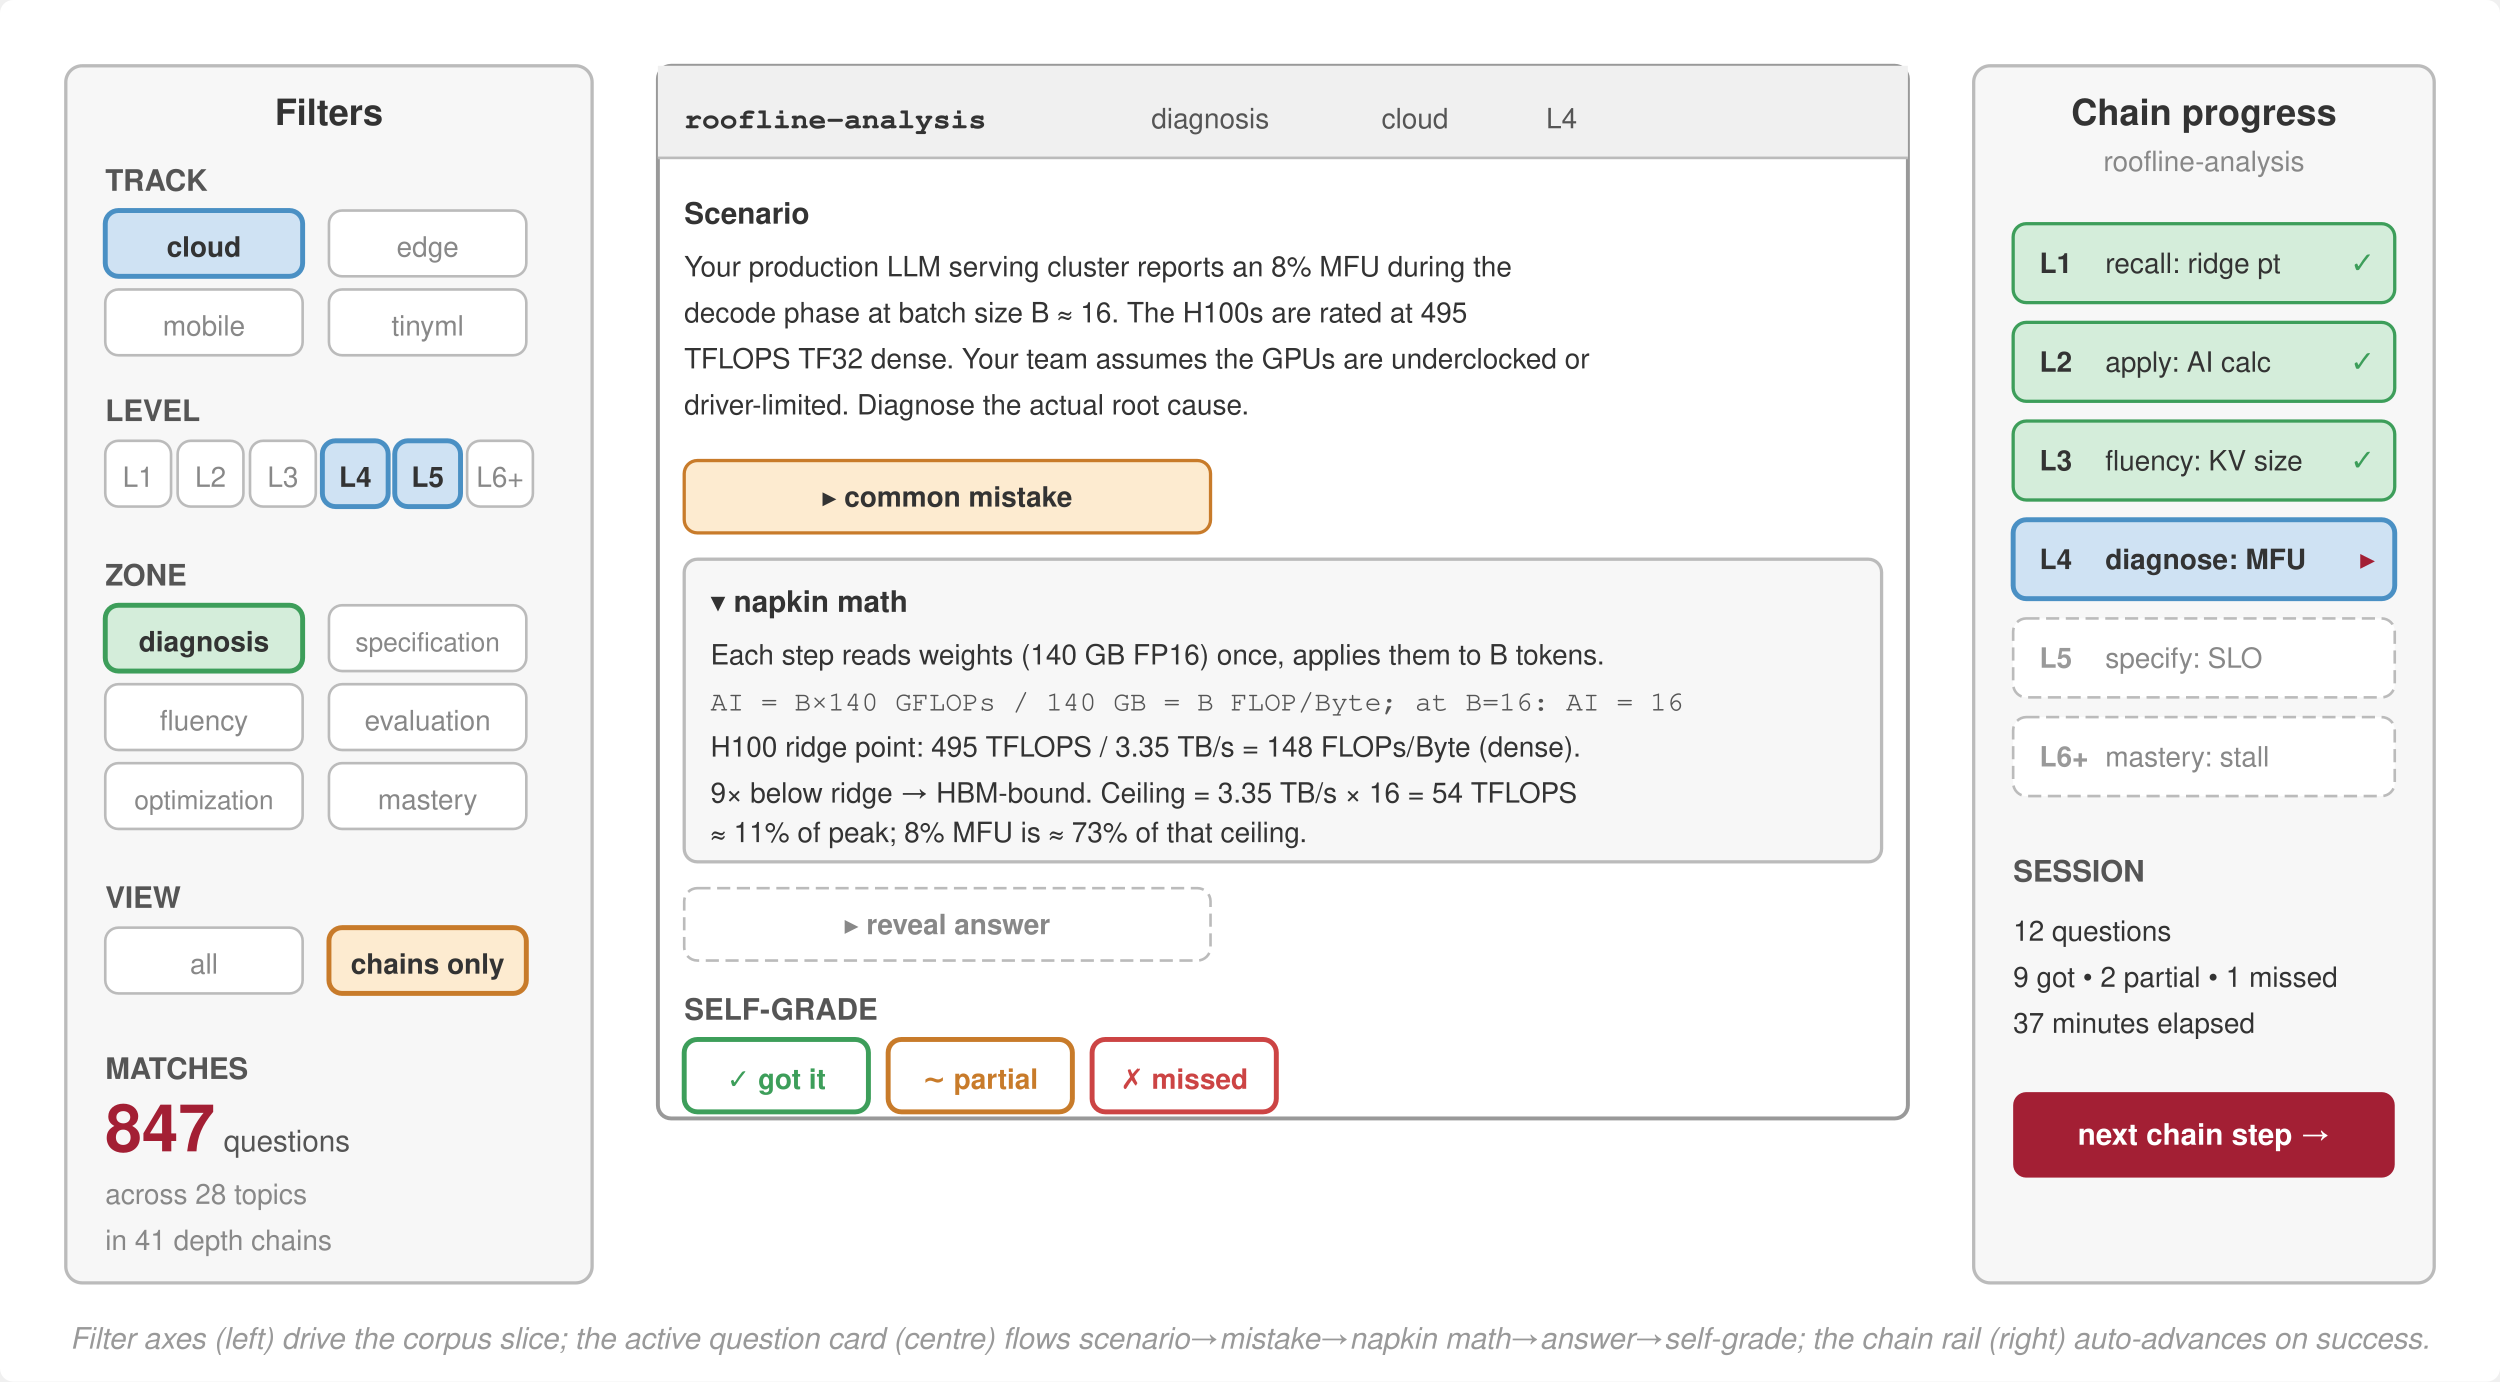
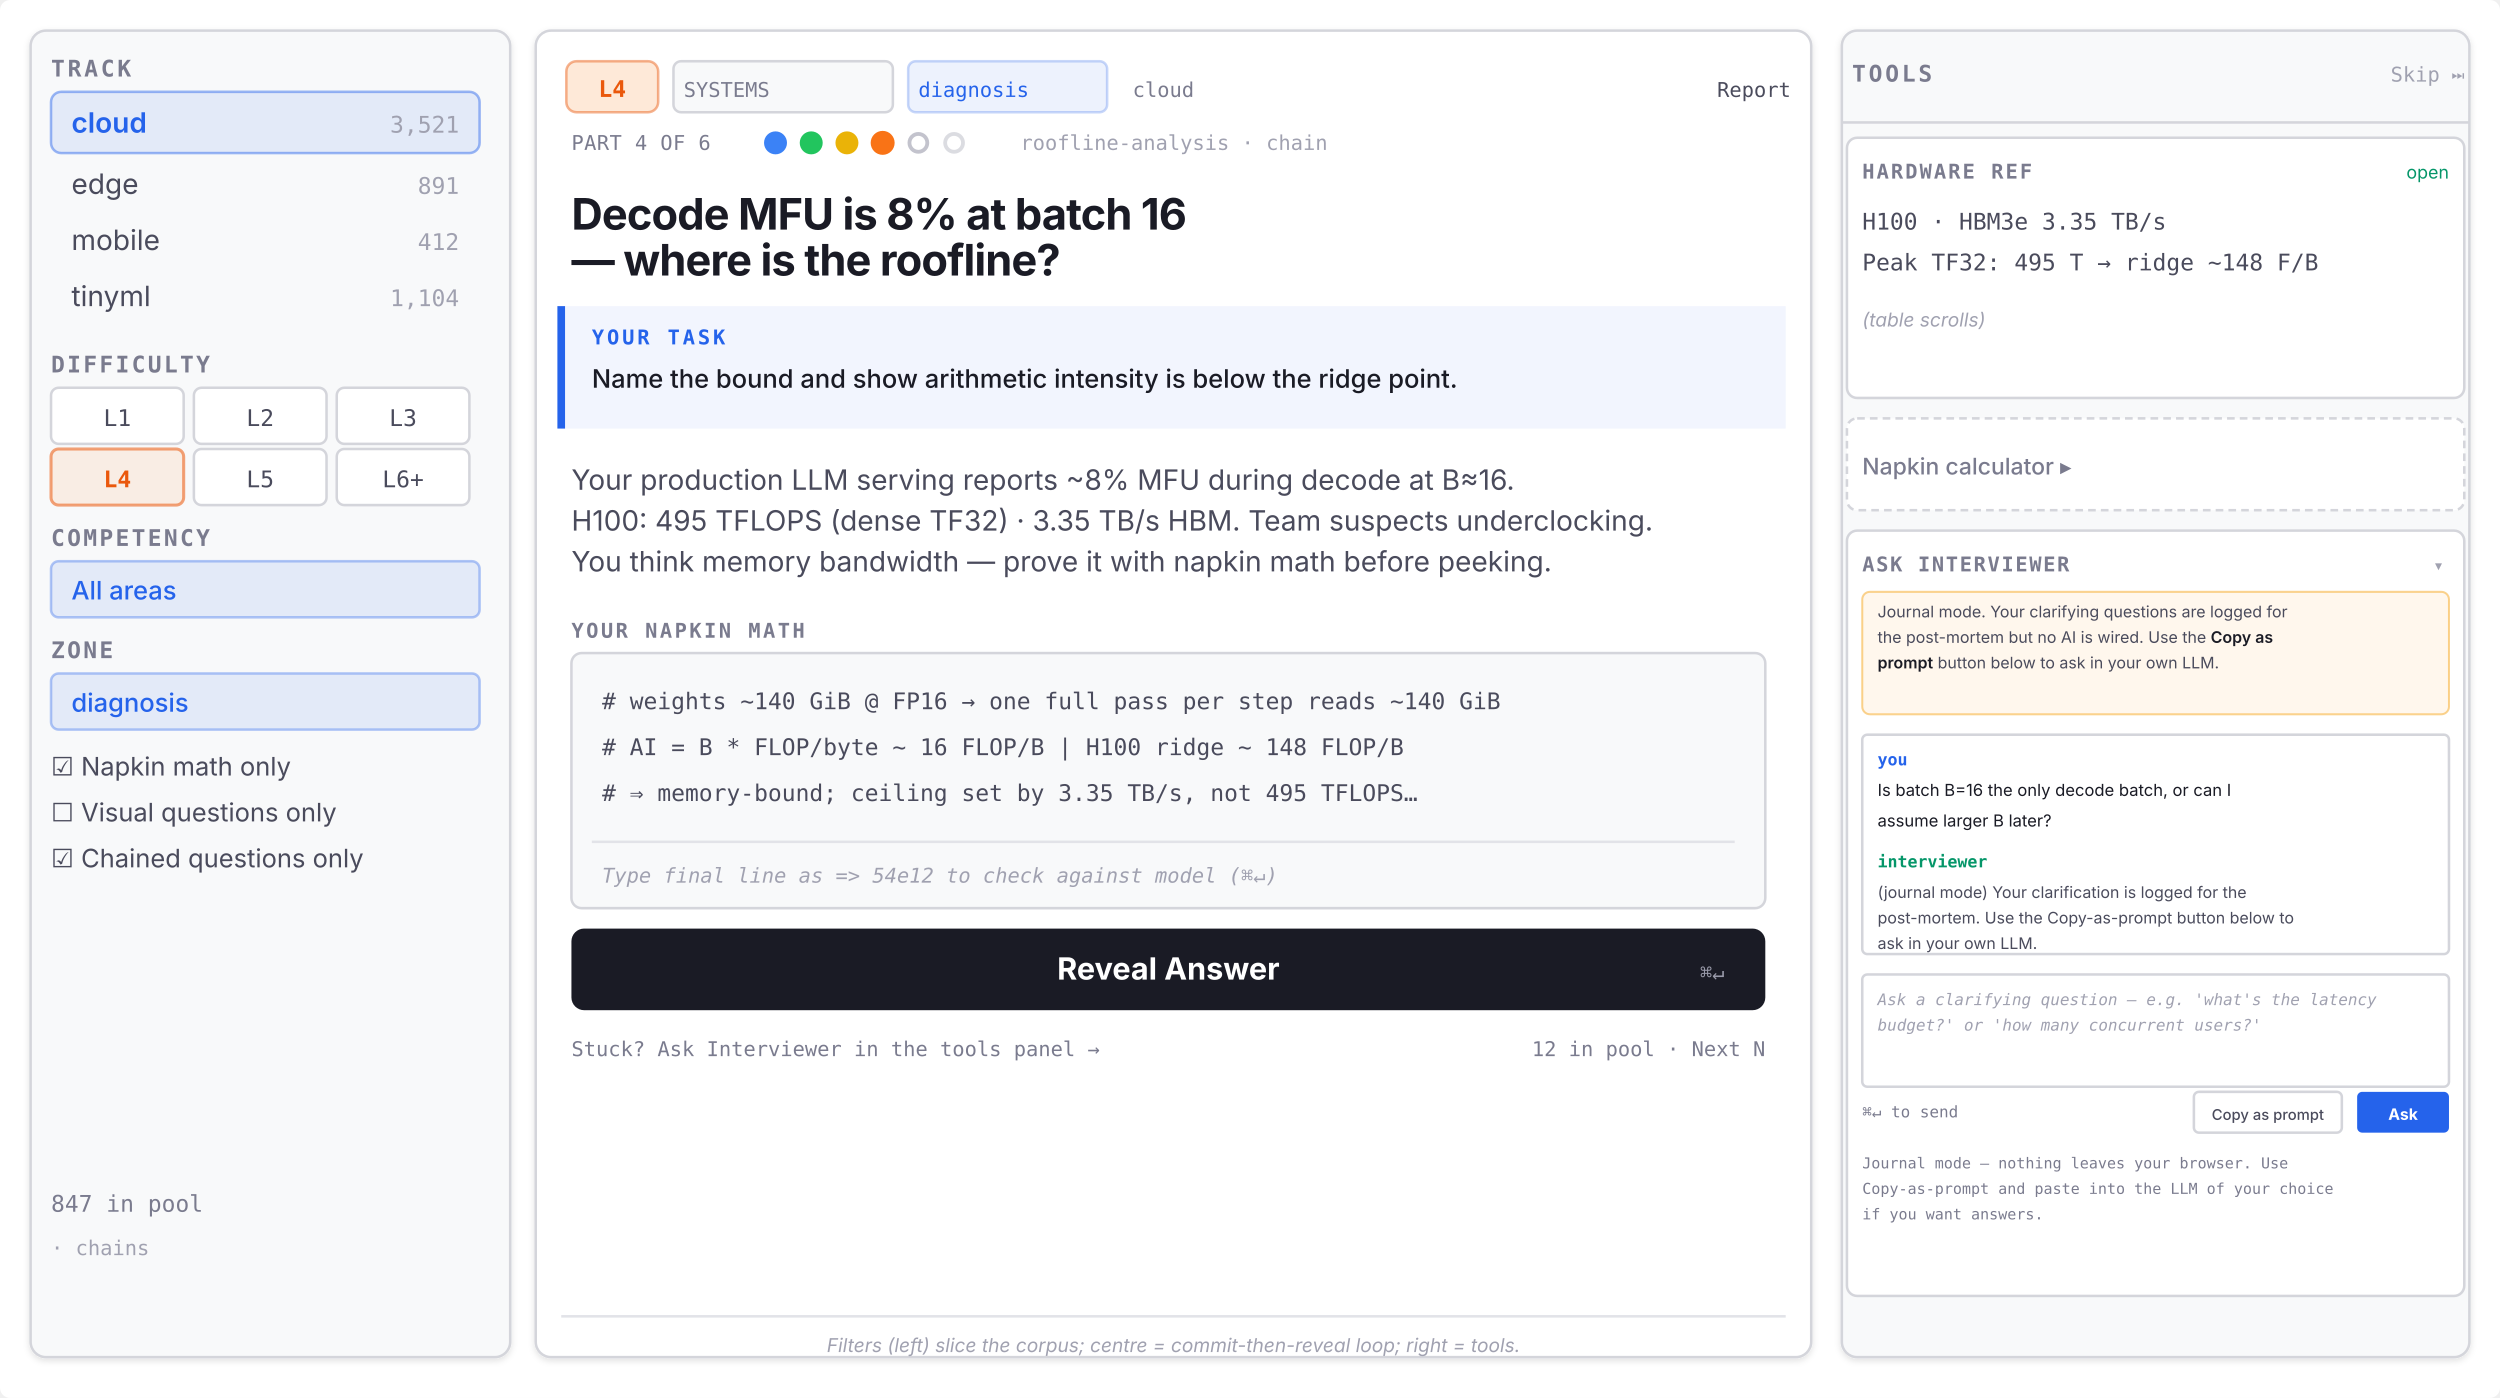
- <svg xmlns="http://www.w3.org/2000/svg" viewBox="0 0 760 420" font-family="Helvetica Neue, Helvetica, Arial, sans-serif">
-   <rect width="760" height="420" fill="#fff" rx="4" />
-   <rect x="20" y="20" width="160" height="370" fill="#f7f7f7" stroke="#bbb" stroke-width="1.0" rx="5" />
-   <text x="100" y="38" text-anchor="middle" font-size="11" font-weight="700" fill="#333">Filters</text>
-   <text x="32" y="58" font-size="9" font-weight="700" fill="#555">TRACK</text>
-   <rect x="32" y="64" width="60" height="20" fill="#cfe2f3" stroke="#4a90c4" stroke-width="1.5" rx="4" />
-   <text x="62" y="78" text-anchor="middle" font-size="8.5" font-weight="700" fill="#333">cloud</text>
-   <rect x="100" y="64" width="60" height="20" fill="#fff" stroke="#bbb" stroke-width="0.8" rx="4" />
-   <text x="130" y="78" text-anchor="middle" font-size="8.5" font-weight="400" fill="#888">edge</text>
-   <rect x="32" y="88" width="60" height="20" fill="#fff" stroke="#bbb" stroke-width="0.8" rx="4" />
-   <text x="62" y="102" text-anchor="middle" font-size="8.5" font-weight="400" fill="#888">mobile</text>
-   <rect x="100" y="88" width="60" height="20" fill="#fff" stroke="#bbb" stroke-width="0.8" rx="4" />
-   <text x="130" y="102" text-anchor="middle" font-size="8.5" font-weight="400" fill="#888">tinyml</text>
-   <text x="32" y="128" font-size="9" font-weight="700" fill="#555">LEVEL</text>
-   <rect x="32" y="134" width="20" height="20" fill="#fff" stroke="#bbb" stroke-width="0.8" rx="4" />
-   <text x="42" y="148" text-anchor="middle" font-size="8.5" font-weight="400" fill="#888">L1</text>
-   <rect x="54" y="134" width="20" height="20" fill="#fff" stroke="#bbb" stroke-width="0.8" rx="4" />
-   <text x="64" y="148" text-anchor="middle" font-size="8.5" font-weight="400" fill="#888">L2</text>
-   <rect x="76" y="134" width="20" height="20" fill="#fff" stroke="#bbb" stroke-width="0.8" rx="4" />
-   <text x="86" y="148" text-anchor="middle" font-size="8.5" font-weight="400" fill="#888">L3</text>
-   <rect x="98" y="134" width="20" height="20" fill="#cfe2f3" stroke="#4a90c4" stroke-width="1.5" rx="4" />
-   <text x="108" y="148" text-anchor="middle" font-size="8.5" font-weight="700" fill="#333">L4</text>
-   <rect x="120" y="134" width="20" height="20" fill="#cfe2f3" stroke="#4a90c4" stroke-width="1.5" rx="4" />
-   <text x="130" y="148" text-anchor="middle" font-size="8.5" font-weight="700" fill="#333">L5</text>
-   <rect x="142" y="134" width="20" height="20" fill="#fff" stroke="#bbb" stroke-width="0.8" rx="4" />
-   <text x="152" y="148" text-anchor="middle" font-size="8.5" font-weight="400" fill="#888">L6+</text>
-   <text x="32" y="178" font-size="9" font-weight="700" fill="#555">ZONE</text>
-   <rect x="32" y="184" width="60" height="20" fill="#d4edda" stroke="#3d9e5a" stroke-width="1.5" rx="4" />
-   <text x="62" y="198" text-anchor="middle" font-size="8.5" font-weight="700" fill="#333">diagnosis</text>
-   <rect x="100" y="184" width="60" height="20" fill="#fff" stroke="#bbb" stroke-width="0.8" rx="4" />
-   <text x="130" y="198" text-anchor="middle" font-size="8" font-weight="400" fill="#888">specification</text>
-   <rect x="32" y="208" width="60" height="20" fill="#fff" stroke="#bbb" stroke-width="0.8" rx="4" />
-   <text x="62" y="222" text-anchor="middle" font-size="8.5" font-weight="400" fill="#888">fluency</text>
-   <rect x="100" y="208" width="60" height="20" fill="#fff" stroke="#bbb" stroke-width="0.8" rx="4" />
-   <text x="130" y="222" text-anchor="middle" font-size="8.5" font-weight="400" fill="#888">evaluation</text>
-   <rect x="32" y="232" width="60" height="20" fill="#fff" stroke="#bbb" stroke-width="0.8" rx="4" />
-   <text x="62" y="246" text-anchor="middle" font-size="8" font-weight="400" fill="#888">optimization</text>
-   <rect x="100" y="232" width="60" height="20" fill="#fff" stroke="#bbb" stroke-width="0.8" rx="4" />
-   <text x="130" y="246" text-anchor="middle" font-size="8.5" font-weight="400" fill="#888">mastery</text>
-   <text x="32" y="276" font-size="9" font-weight="700" fill="#555">VIEW</text>
-   <rect x="32" y="282" width="60" height="20" fill="#fff" stroke="#bbb" stroke-width="0.8" rx="4" />
-   <text x="62" y="296" text-anchor="middle" font-size="8.5" font-weight="400" fill="#888">all</text>
-   <rect x="100" y="282" width="60" height="20" fill="#fdebd0" stroke="#c87b2a" stroke-width="1.5" rx="4" />
-   <text x="130" y="296" text-anchor="middle" font-size="8.5" font-weight="700" fill="#333">chains only</text>
-   <text x="32" y="328" font-size="9" font-weight="700" fill="#555">MATCHES</text>
-   <text x="32" y="350" font-size="20" font-weight="700" fill="#a31f34">847</text>
-   <text x="68" y="350" font-size="9" fill="#555">questions</text>
-   <text x="32" y="366" font-size="8.5" fill="#888">across 28 topics</text>
-   <text x="32" y="380" font-size="8.5" fill="#888">in 41 depth chains</text>
-   <rect x="200" y="20" width="380" height="320" fill="#fff" stroke="#999" stroke-width="1.2" rx="4" />
-   <rect x="200" y="20" width="380" height="28" fill="#f0f0f0" stroke="none" />
-   <line x1="200" y1="48" x2="580" y2="48" stroke="#bbb" stroke-width="0.8" />
-   <text x="208" y="39" font-size="9" font-family="Courier" font-weight="700" fill="#333">roofline-analysis</text>
-   <text x="350" y="39" font-size="8.5" fill="#555">diagnosis</text>
-   <text x="420" y="39" font-size="8.5" fill="#555">cloud</text>
-   <text x="470" y="39" font-size="8.5" fill="#555">L4</text>
-   <text x="208" y="68" font-size="9" font-weight="700" fill="#333">Scenario</text>
-   <text x="208" y="84" font-size="8.5" fill="#333">Your production LLM serving cluster reports an 8% MFU during the</text>
-   <text x="208" y="98" font-size="8.5" fill="#333">decode phase at batch size B ≈ 16. The H100s are rated at 495</text>
-   <text x="208" y="112" font-size="8.5" fill="#333">TFLOPS TF32 dense. Your team assumes the GPUs are underclocked or</text>
-   <text x="208" y="126" font-size="8.5" fill="#333">driver-limited. Diagnose the actual root cause.</text>
-   <rect x="208" y="140" width="160" height="22" fill="#fdebd0" stroke="#c87b2a" stroke-width="1.0" rx="4" />
-   <text x="288" y="154" text-anchor="middle" font-size="8.5" font-weight="700" fill="#333">▸ common mistake</text>
-   <rect x="208" y="170" width="364" height="92" fill="#f7f7f7" stroke="#bbb" stroke-width="1.0" rx="4" />
-   <text x="216" y="186" font-size="9" font-weight="700" fill="#333">▾ napkin math</text>
-   <text x="216" y="202" font-size="8.5" fill="#333">Each step reads weights (140 GB FP16) once, applies them to B tokens.</text>
-   <text x="216" y="216" font-size="8.5" font-family="Courier" fill="#555">  AI = B×140 GFLOPs / 140 GB = B FLOP/Byte; at B=16: AI = 16</text>
-   <text x="216" y="230" font-size="8.5" fill="#333">H100 ridge point: 495 TFLOPS / 3.35 TB/s = 148 FLOPs/Byte (dense).</text>
-   <text x="216" y="244" font-size="8.5" fill="#333">9× below ridge → HBM-bound. Ceiling = 3.35 TB/s × 16 = 54 TFLOPS</text>
-   <text x="216" y="256" font-size="8.5" fill="#333">≈ 11% of peak; 8% MFU is ≈ 73% of that ceiling.</text>
-   <rect x="208" y="270" width="160" height="22" fill="#fff" stroke="#bbb" stroke-width="0.8" stroke-dasharray="4,2" rx="4" />
-   <text x="288" y="284" text-anchor="middle" font-size="8.5" font-weight="700" fill="#888">▸ reveal answer</text>
-   <text x="208" y="310" font-size="9" font-weight="700" fill="#555">SELF-GRADE</text>
-   <rect x="208" y="316" width="56" height="22" fill="#fff" stroke="#3d9e5a" stroke-width="1.5" rx="4" />
-   <text x="236" y="331" text-anchor="middle" font-size="8.5" font-weight="700" fill="#3d9e5a">✓ got it</text>
-   <rect x="270" y="316" width="56" height="22" fill="#fff" stroke="#c87b2a" stroke-width="1.5" rx="4" />
-   <text x="298" y="331" text-anchor="middle" font-size="8.5" font-weight="700" fill="#c87b2a">∼ partial</text>
-   <rect x="332" y="316" width="56" height="22" fill="#fff" stroke="#c44" stroke-width="1.5" rx="4" />
-   <text x="360" y="331" text-anchor="middle" font-size="8.5" font-weight="700" fill="#c44">✗ missed</text>
-   <rect x="600" y="20" width="140" height="370" fill="#f7f7f7" stroke="#bbb" stroke-width="1.0" rx="5" />
-   <text x="670" y="38" text-anchor="middle" font-size="11" font-weight="700" fill="#333">Chain progress</text>
-   <text x="670" y="52" text-anchor="middle" font-size="8.5" fill="#888">roofline-analysis</text>
-   <rect x="612" y="68" width="116" height="24" fill="#d4edda" stroke="#3d9e5a" stroke-width="1.0" rx="4" />
-   <text x="620" y="83" font-size="8.5" font-weight="700" fill="#333">L1</text>
-   <text x="640" y="83" font-size="8.5" fill="#333">recall: ridge pt</text>
-   <text x="722" y="83" text-anchor="end" font-size="9" fill="#3d9e5a">✓</text>
-   <rect x="612" y="98" width="116" height="24" fill="#d4edda" stroke="#3d9e5a" stroke-width="1.0" rx="4" />
-   <text x="620" y="113" font-size="8.5" font-weight="700" fill="#333">L2</text>
-   <text x="640" y="113" font-size="8.5" fill="#333">apply: AI calc</text>
-   <text x="722" y="113" text-anchor="end" font-size="9" fill="#3d9e5a">✓</text>
-   <rect x="612" y="128" width="116" height="24" fill="#d4edda" stroke="#3d9e5a" stroke-width="1.0" rx="4" />
-   <text x="620" y="143" font-size="8.5" font-weight="700" fill="#333">L3</text>
-   <text x="640" y="143" font-size="8.5" fill="#333">fluency: KV size</text>
-   <text x="722" y="143" text-anchor="end" font-size="9" fill="#3d9e5a">✓</text>
-   <rect x="612" y="158" width="116" height="24" fill="#cfe2f3" stroke="#4a90c4" stroke-width="1.5" rx="4" />
-   <text x="620" y="173" font-size="8.5" font-weight="700" fill="#333">L4</text>
-   <text x="640" y="173" font-size="8.5" font-weight="700" fill="#333">diagnose: MFU</text>
-   <text x="722" y="173" text-anchor="end" font-size="9" font-weight="700" fill="#a31f34">▸</text>
-   <rect x="612" y="188" width="116" height="24" fill="#fff" stroke="#bbb" stroke-width="0.8" stroke-dasharray="4,2" rx="4" />
-   <text x="620" y="203" font-size="8.5" font-weight="700" fill="#999">L5</text>
-   <text x="640" y="203" font-size="8.5" fill="#888">specify: SLO</text>
-   <rect x="612" y="218" width="116" height="24" fill="#fff" stroke="#bbb" stroke-width="0.8" stroke-dasharray="4,2" rx="4" />
-   <text x="620" y="233" font-size="8.5" font-weight="700" fill="#999">L6+</text>
-   <text x="640" y="233" font-size="8.5" fill="#888">mastery: stall</text>
-   <text x="612" y="268" font-size="9" font-weight="700" fill="#555">SESSION</text>
-   <text x="612" y="286" font-size="8.5" fill="#333">12 questions</text>
-   <text x="612" y="300" font-size="8.5" fill="#333">9 got • 2 partial • 1 missed</text>
-   <text x="612" y="314" font-size="8.5" fill="#333">37 minutes elapsed</text>
-   <rect x="612" y="332" width="116" height="26" fill="#a31f34" stroke="none" rx="4" />
-   <text x="670" y="348" text-anchor="middle" font-size="9" font-weight="700" fill="#fff">next chain step →</text>
-   <text x="380" y="410" text-anchor="middle" font-size="9" font-style="italic" fill="#999">Filter axes (left) drive the corpus slice; the active question card (centre) flows scenario→mistake→napkin math→answer→self-grade; the chain rail (right) auto-advances on success.</text>
+ <svg xmlns="http://www.w3.org/2000/svg" viewBox="0 0 980 548" font-family="Inter, -apple-system, Helvetica Neue, Arial, sans-serif">
+   <defs>
+     <filter id="sh" x="-2%" y="-2%" width="104%" height="104%">
+       <feDropShadow dx="0" dy="1" stdDeviation="1.2" flood-opacity="0.12" />
+     </filter>
+   </defs>
+   <rect width="980" height="548" fill="#ffffff" rx="4" />
+   <rect x="12" y="12" width="188" height="520" fill="#f8f9fa" stroke="#d4d5db" stroke-width="1" rx="6" filter="url(#sh)" />
+   <text x="20" y="30" font-size="9" font-weight="600" fill="#7a7b8e" font-family="JetBrains Mono, Consolas, monospace" letter-spacing="0.12em">TRACK</text>
+   <rect x="20" y="36" width="168" height="24" fill="rgba(37,99,235,0.1)" stroke="rgba(37,99,235,0.45)" stroke-width="1" rx="4" />
+   <text x="28" y="52" font-size="11" font-weight="600" fill="#2563eb">cloud</text>
+   <text x="180" y="52" text-anchor="end" font-size="9" font-family="JetBrains Mono, monospace" fill="#a0a1b0">3,521</text>
+   <text x="28" y="76" font-size="11" fill="#4a4b5c">edge</text>
+   <text x="180" y="76" text-anchor="end" font-size="9" font-family="JetBrains Mono, monospace" fill="#a0a1b0">891</text>
+   <text x="28" y="98" font-size="11" fill="#4a4b5c">mobile</text>
+   <text x="180" y="98" text-anchor="end" font-size="9" font-family="JetBrains Mono, monospace" fill="#a0a1b0">412</text>
+   <text x="28" y="120" font-size="11" fill="#4a4b5c">tinyml</text>
+   <text x="180" y="120" text-anchor="end" font-size="9" font-family="JetBrains Mono, monospace" fill="#a0a1b0">1,104</text>
+   <text x="20" y="146" font-size="9" font-weight="600" fill="#7a7b8e" font-family="JetBrains Mono, Consolas, monospace" letter-spacing="0.1em">DIFFICULTY</text>
+   <g font-size="9">
+     <rect x="20" y="152" width="52" height="22" fill="#ffffff" stroke="#d4d5db" rx="3" />
+     <text x="46" y="167" text-anchor="middle" fill="#4a4b5c" font-family="JetBrains Mono, monospace">L1</text>
+     <rect x="76" y="152" width="52" height="22" fill="#ffffff" stroke="#d4d5db" rx="3" />
+     <text x="102" y="167" text-anchor="middle" fill="#4a4b5c" font-family="JetBrains Mono, monospace">L2</text>
+     <rect x="132" y="152" width="52" height="22" fill="#ffffff" stroke="#d4d5db" rx="3" />
+     <text x="158" y="167" text-anchor="middle" fill="#4a4b5c" font-family="JetBrains Mono, monospace">L3</text>
+     <rect x="20" y="176" width="52" height="22" fill="rgba(251,146,60,0.12)" stroke="rgba(234,88,12,0.55)" stroke-width="1.2" rx="3" />
+     <text x="46" y="191" text-anchor="middle" fill="#ea580c" font-weight="600" font-family="JetBrains Mono, monospace">L4</text>
+     <rect x="76" y="176" width="52" height="22" fill="#ffffff" stroke="#d4d5db" rx="3" />
+     <text x="102" y="191" text-anchor="middle" fill="#4a4b5c" font-family="JetBrains Mono, monospace">L5</text>
+     <rect x="132" y="176" width="52" height="22" fill="#ffffff" stroke="#d4d5db" rx="3" />
+     <text x="158" y="191" text-anchor="middle" fill="#4a4b5c" font-family="JetBrains Mono, monospace">L6+</text>
+   </g>
+   <text x="20" y="214" font-size="9" font-weight="600" fill="#7a7b8e" font-family="JetBrains Mono, monospace" letter-spacing="0.1em">COMPETENCY</text>
+   <rect x="20" y="220" width="168" height="22" fill="rgba(37,99,235,0.1)" stroke="rgba(37,99,235,0.35)" rx="3" />
+   <text x="28" y="235" font-size="10" fill="#2563eb" font-weight="500">All areas</text>
+   <text x="20" y="258" font-size="9" font-weight="600" fill="#7a7b8e" font-family="JetBrains Mono, monospace" letter-spacing="0.1em">ZONE</text>
+   <rect x="20" y="264" width="168" height="22" fill="rgba(37,99,235,0.1)" stroke="rgba(37,99,235,0.35)" rx="3" />
+   <text x="28" y="279" font-size="10" fill="#2563eb" font-weight="500" font-style="normal">diagnosis</text>
+   <text x="20" y="304" font-size="10" fill="#4a4b5c">☑ Napkin math only</text>
+   <text x="20" y="322" font-size="10" fill="#4a4b5c">☐ Visual questions only</text>
+   <text x="20" y="340" font-size="10" fill="#4a4b5c">☑ Chained questions only</text>
+   <text x="20" y="475" font-size="9" font-family="JetBrains Mono, monospace" fill="#7a7b8e">847 in pool</text>
+   <text x="20" y="492" font-size="8" font-family="JetBrains Mono, monospace" fill="#a0a1b0">· chains</text>
+   <rect x="210" y="12" width="500" height="520" fill="#ffffff" stroke="#d4d5db" stroke-width="1" rx="6" filter="url(#sh)" />
+   <rect x="222" y="24" width="36" height="20" fill="rgba(251,146,60,0.2)" stroke="rgba(234,88,12,0.45)" stroke-width="1" rx="4" />
+   <text x="240" y="38" text-anchor="middle" font-size="9" font-weight="700" font-family="JetBrains Mono, monospace" fill="#ea580c">L4</text>
+   <rect x="264" y="24" width="86" height="20" fill="#f8f9fa" stroke="#d4d5db" rx="3" />
+   <text x="268" y="38" font-size="8" font-weight="500" font-family="JetBrains Mono, monospace" fill="#7a7b8e" textLength="78" lengthAdjust="spacing">SYSTEMS</text>
+   <rect x="356" y="24" width="78" height="20" fill="rgba(37,99,235,0.08)" stroke="rgba(37,99,235,0.25)" rx="3" />
+   <text x="360" y="38" font-size="8" font-weight="500" font-family="JetBrains Mono, monospace" fill="#2563eb">diagnosis</text>
+   <text x="444" y="38" font-size="8" font-family="JetBrains Mono, monospace" fill="#7a7b8e">cloud</text>
+   <text x="702" y="38" text-anchor="end" font-size="8" font-family="JetBrains Mono, monospace" fill="#4a4b5c">Report</text>
+   <text x="224" y="56" font-size="8" font-family="JetBrains Mono, monospace" fill="#7a7b8e" letter-spacing="0.02em" dominant-baseline="central">PART 4 OF 6</text>
+   <g transform="translate(304, 56)">
+     <circle cx="0" cy="0" r="4" fill="#3b82f6" stroke="#3b82f6" stroke-width="1" />
+     <circle cx="14" cy="0" r="4" fill="#22c55e" stroke="#22c55e" stroke-width="1" />
+     <circle cx="28" cy="0" r="4" fill="#eab308" stroke="#eab308" stroke-width="1" />
+     <circle cx="42" cy="0" r="4" fill="#f97316" stroke="#f97316" stroke-width="1.4" />
+     <circle cx="56" cy="0" r="3.5" fill="none" stroke="#b8b9c4" stroke-width="1.5" opacity="0.85" />
+     <circle cx="70" cy="0" r="3.5" fill="none" stroke="#b8b9c4" stroke-width="1.5" opacity="0.5" />
+   </g>
+   <text x="400" y="56" font-size="8" font-family="JetBrains Mono, monospace" fill="#a0a1b0" dominant-baseline="central">roofline-analysis · chain</text>
+   <text x="224" y="90" font-size="17" font-weight="700" fill="#1a1b25" letter-spacing="-0.02em">Decode MFU is 8% at batch 16</text>
+   <text x="224" y="108" font-size="17" font-weight="700" fill="#1a1b25" letter-spacing="-0.02em">— where is the roofline?</text>
+   <rect x="220" y="120" width="480" height="48" fill="rgba(37,99,235,0.06)" stroke="none" rx="0" />
+   <line x1="220" y1="120" x2="220" y2="168" stroke="#2563eb" stroke-width="3" />
+   <text x="232" y="135" font-size="8" font-weight="600" font-family="JetBrains Mono, monospace" fill="#2563eb" letter-spacing="0.14em">YOUR TASK</text>
+   <text x="232" y="152" font-size="10" fill="#1a1b25" font-weight="500">Name the bound and show arithmetic intensity is below the ridge point.</text>
+   <text x="224" y="192" font-size="11" fill="#4a4b5c">Your production LLM serving reports ~8% MFU during decode at B≈16.</text>
+   <text x="224" y="208" font-size="11" fill="#4a4b5c">H100: 495 TFLOPS (dense TF32) · 3.35 TB/s HBM. Team suspects underclocking.</text>
+   <text x="224" y="224" font-size="11" fill="#4a4b5c">You think memory bandwidth — prove it with napkin math before peeking.</text>
+   <text x="224" y="250" font-size="8" font-weight="600" font-family="JetBrains Mono, monospace" fill="#7a7b8e" letter-spacing="0.12em">YOUR NAPKIN MATH</text>
+   <rect x="224" y="256" width="468" height="100" fill="#f8f9fa" stroke="#d4d5db" stroke-width="1" rx="4" />
+   <text x="236" y="278" font-size="9" font-family="JetBrains Mono, Consolas, monospace" fill="#4a4b5c"># weights ~140 GiB @ FP16 → one full pass per step reads ~140 GiB</text>
+   <text x="236" y="296" font-size="9" font-family="JetBrains Mono, Consolas, monospace" fill="#4a4b5c"># AI = B * FLOP/byte ~ 16 FLOP/B   |   H100 ridge ~ 148 FLOP/B</text>
+   <text x="236" y="314" font-size="9" font-family="JetBrains Mono, Consolas, monospace" fill="#4a4b5c"># ⇒ memory-bound; ceiling set by 3.35 TB/s, not 495 TFLOPS…</text>
+   <line x1="232" y1="330" x2="680" y2="330" stroke="#e2e3e8" stroke-width="1" />
+   <text x="236" y="346" font-size="8" font-family="JetBrains Mono, monospace" fill="#a0a1b0" font-style="italic">Type final line as  =&gt;  54e12  to check against model (⌘↵)</text>
+   <rect x="224" y="364" width="468" height="32" fill="#1a1b25" rx="5" />
+   <text x="458" y="384" text-anchor="middle" font-size="12" font-weight="700" fill="#ffffff">Reveal Answer</text>
+   <text x="676" y="384" text-anchor="end" font-size="8" fill="#a0a1b0" opacity="0.95" font-family="JetBrains Mono, monospace">⌘↵</text>
+   <text x="224" y="414" text-anchor="start" font-size="8" font-family="JetBrains Mono, monospace" fill="#7a7b8e">Stuck? Ask Interviewer in the tools panel →</text>
+   <text x="692" y="414" text-anchor="end" font-size="8" font-family="JetBrains Mono, monospace" fill="#7a7b8e">12 in pool · Next N</text>
+   <line x1="220" y1="516" x2="700" y2="516" stroke="#e2e3e8" stroke-width="1" />
+   <text x="460" y="530" text-anchor="middle" font-size="7.5" font-style="italic" fill="#a0a1b0" font-family="Inter, sans-serif">Filters (left) slice the corpus; centre = commit-then-reveal loop; right = tools.</text>
+   <rect x="722" y="12" width="246" height="520" fill="#f8f9fa" stroke="#d4d5db" stroke-width="1" rx="6" filter="url(#sh)" />
+   <line x1="722" y1="48" x2="968" y2="48" stroke="#d4d5db" stroke-width="1" />
+   <text x="726" y="32" font-size="9" font-weight="600" font-family="JetBrains Mono, monospace" fill="#7a7b8e" letter-spacing="0.12em">TOOLS</text>
+   <text x="966" y="32" text-anchor="end" font-size="8" font-family="JetBrains Mono, monospace" fill="#a0a1b0">Skip ⏭</text>
+   <rect x="724" y="54" width="242" height="102" fill="#ffffff" stroke="#d4d5db" rx="4" />
+   <text x="730" y="70" font-size="8" font-weight="600" font-family="JetBrains Mono, monospace" fill="#7a7b8e" letter-spacing="0.1em">HARDWARE REF</text>
+   <text x="960" y="70" text-anchor="end" font-size="7" fill="#059669">open</text>
+   <text x="730" y="90" font-size="9" font-family="JetBrains Mono, monospace" fill="#4a4b5c">H100 · HBM3e 3.35 TB/s</text>
+   <text x="730" y="106" font-size="9" font-family="JetBrains Mono, monospace" fill="#4a4b5c">Peak TF32: 495 T → ridge ~148 F/B</text>
+   <text x="730" y="128" font-size="7.5" fill="#a0a1b0" font-style="italic">(table scrolls)</text>
+   <rect x="724" y="164" width="242" height="36" fill="#ffffff" stroke="#d4d5db" stroke-dasharray="3 2" rx="4" />
+   <text x="730" y="186" font-size="9" fill="#7a7b8e" font-weight="500">Napkin calculator  ▸</text>
+   <rect x="724" y="208" width="242" height="300" fill="#ffffff" stroke="#d4d5db" rx="4" />
+   <text x="730" y="224" font-size="8" font-weight="600" font-family="JetBrains Mono, monospace" fill="#7a7b8e" letter-spacing="0.08em">ASK INTERVIEWER</text>
+   <text x="958" y="224" text-anchor="end" font-size="7" font-family="JetBrains Mono, monospace" fill="#a0a1b0">▾</text>
+   <rect x="730" y="232" width="230" height="48" fill="#fff7ed" stroke="#f59e0b" stroke-width="0.8" stroke-opacity="0.45" rx="3" />
+   <text x="736" y="242" font-size="6.25" fill="#4a4b5c">Journal mode. Your clarifying questions are logged for</text>
+   <text x="736" y="252" font-size="6.25" fill="#4a4b5c">the post-mortem but no AI is wired. Use the <tspan font-weight="600" fill="#1a1b25">Copy as</tspan>
+   </text>
+   <text x="736" y="262" font-size="6.25" fill="#4a4b5c">
+     <tspan font-weight="600" fill="#1a1b25">prompt</tspan> button below to ask in your own LLM.</text>
+   <rect x="730" y="288" width="230" height="86" fill="#ffffff" stroke="#d4d5db" rx="2" />
+   <text x="736" y="300" font-size="6.5" font-weight="600" font-family="JetBrains Mono, monospace" fill="#2563eb">you</text>
+   <text x="736" y="312" font-size="6.5" fill="#1a1b25">Is batch B=16 the only decode batch, or can I</text>
+   <text x="736" y="324" font-size="6.5" fill="#1a1b25">assume larger B later?</text>
+   <text x="736" y="340" font-size="6.5" font-weight="600" font-family="JetBrains Mono, monospace" fill="#059669">interviewer</text>
+   <text x="736" y="352" font-size="6.25" fill="#4a4b5c">(journal mode) Your clarification is logged for the</text>
+   <text x="736" y="362" font-size="6.25" fill="#4a4b5c">post-mortem. Use the Copy-as-prompt button below to</text>
+   <text x="736" y="372" font-size="6.25" fill="#4a4b5c">ask in your own LLM.</text>
+   <rect x="730" y="382" width="230" height="44" fill="#ffffff" stroke="#d4d5db" rx="2" />
+   <text x="736" y="394" font-size="6.25" fill="#a0a1b0" font-family="JetBrains Mono, monospace" font-style="italic">Ask a clarifying question — e.g. 'what's the latency</text>
+   <text x="736" y="404" font-size="6.25" fill="#a0a1b0" font-family="JetBrains Mono, monospace" font-style="italic">budget?' or 'how many concurrent users?'</text>
+   <text x="730" y="438" font-size="6.25" font-family="JetBrains Mono, monospace" fill="#7a7b8e">⌘↵ to send</text>
+   <rect x="860" y="428" width="58" height="16" fill="#ffffff" stroke="#d4d5db" rx="2" />
+   <text x="889" y="439" text-anchor="middle" font-size="5.8" fill="#4a4b5c" font-weight="500">Copy as prompt</text>
+   <rect x="924" y="428" width="36" height="16" fill="#2563eb" rx="2" />
+   <text x="942" y="439" text-anchor="middle" font-size="6.2" font-weight="700" fill="#ffffff">Ask</text>
+   <text x="730" y="458" font-size="5.9" fill="#7a7b8e" font-family="JetBrains Mono, monospace">Journal mode — nothing leaves your browser. Use</text>
+   <text x="730" y="468" font-size="5.9" fill="#7a7b8e" font-family="JetBrains Mono, monospace">Copy-as-prompt and paste into the LLM of your choice</text>
+   <text x="730" y="478" font-size="5.9" fill="#7a7b8e" font-family="JetBrains Mono, monospace">if you want answers.</text>
</svg>
